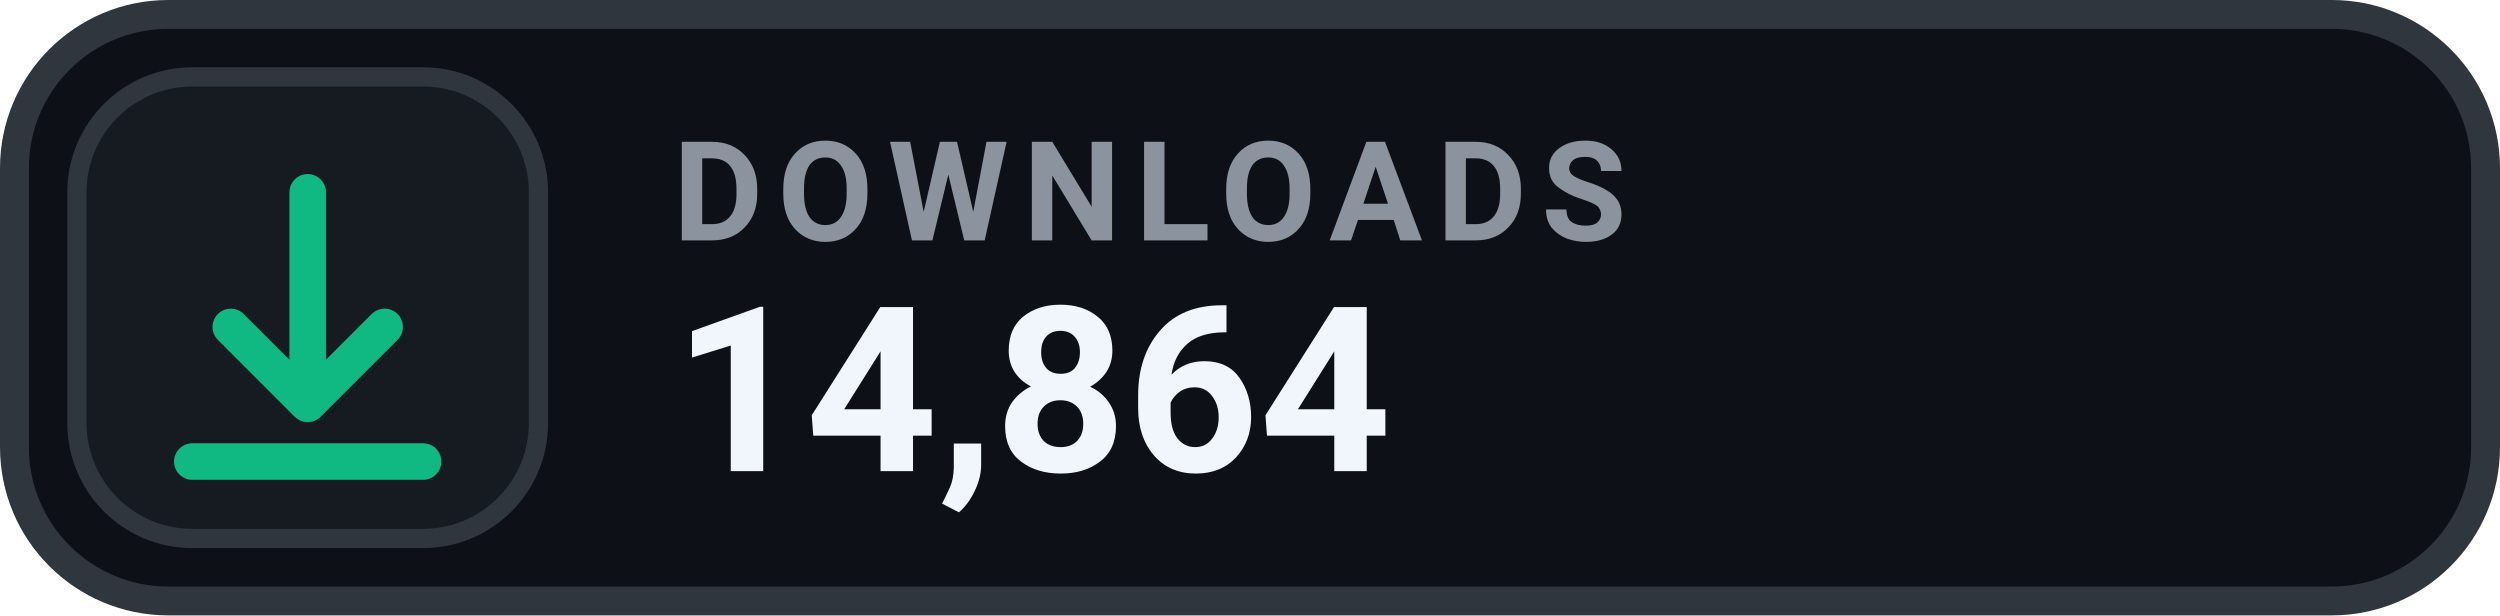
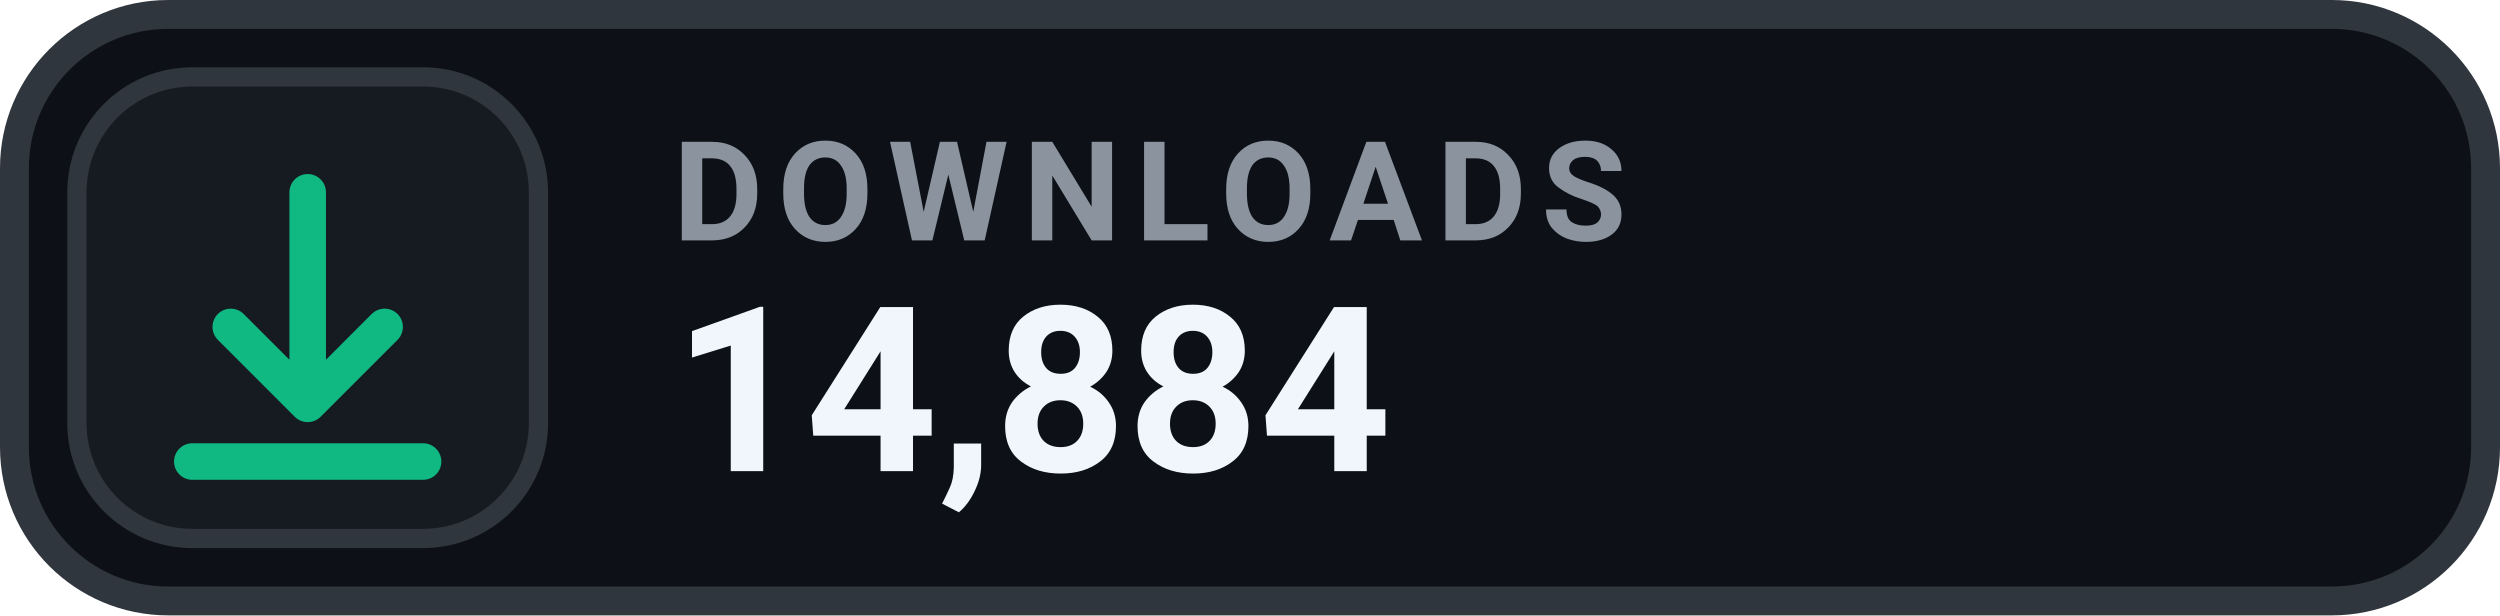
- <svg xmlns="http://www.w3.org/2000/svg" width="130" height="32" viewBox="0 0 130 32" role="img" aria-label="DOWNLOADS 14,864">
+ <svg xmlns="http://www.w3.org/2000/svg" width="130" height="32" viewBox="0 0 130 32" role="img" aria-label="DOWNLOADS 14,884">
  <rect x=".75" y=".75" width="128.5" height="30.5" rx="8" fill="#0D1117" stroke="#30363D" stroke-width="1.5" />
  <rect x="4" y="4" width="24" height="24" rx="6" fill="#161B22" stroke="#30363D" stroke-width="1" />
  <g transform="translate(16 16)" style="color:#10B981;">
    <path d="M0 -6 v11 m0 0 l4 -4 m-4 4 l-4 -4 M-6 8 h12" fill="none" stroke="currentColor" stroke-width="1.9" stroke-linecap="round" stroke-linejoin="round" />
  </g>
  <text x="35" y="12.5" fill="#8B949E" font-family="-apple-system,BlinkMacSystemFont,'Segoe UI',Roboto,Helvetica,Arial,sans-serif" font-size="7.2" font-weight="700" letter-spacing=".75">DOWNLOADS</text>
-   <text x="35" y="24.5" fill="#F0F6FC" font-family="-apple-system,BlinkMacSystemFont,'Segoe UI',Roboto,Helvetica,Arial,sans-serif" font-size="12" font-weight="700">14,864</text>
+   <text x="35" y="24.5" fill="#F0F6FC" font-family="-apple-system,BlinkMacSystemFont,'Segoe UI',Roboto,Helvetica,Arial,sans-serif" font-size="12" font-weight="700">14,884</text>
</svg>
